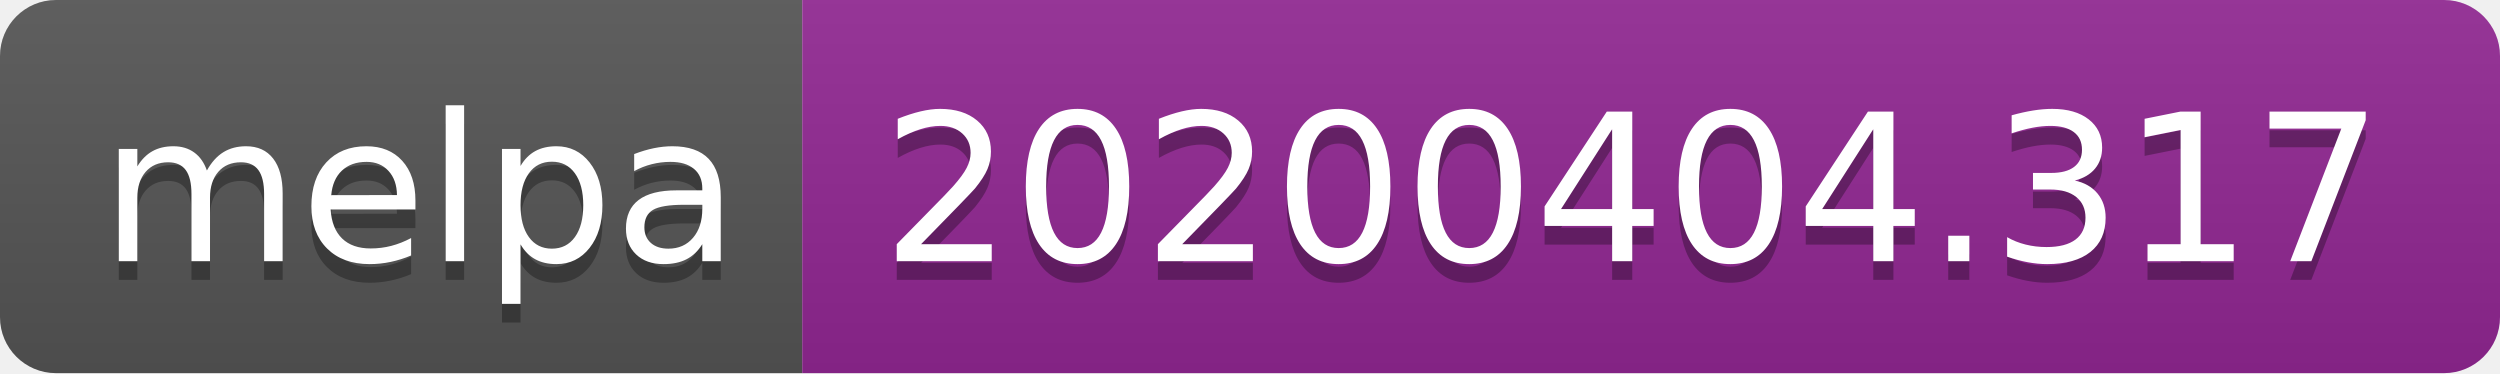
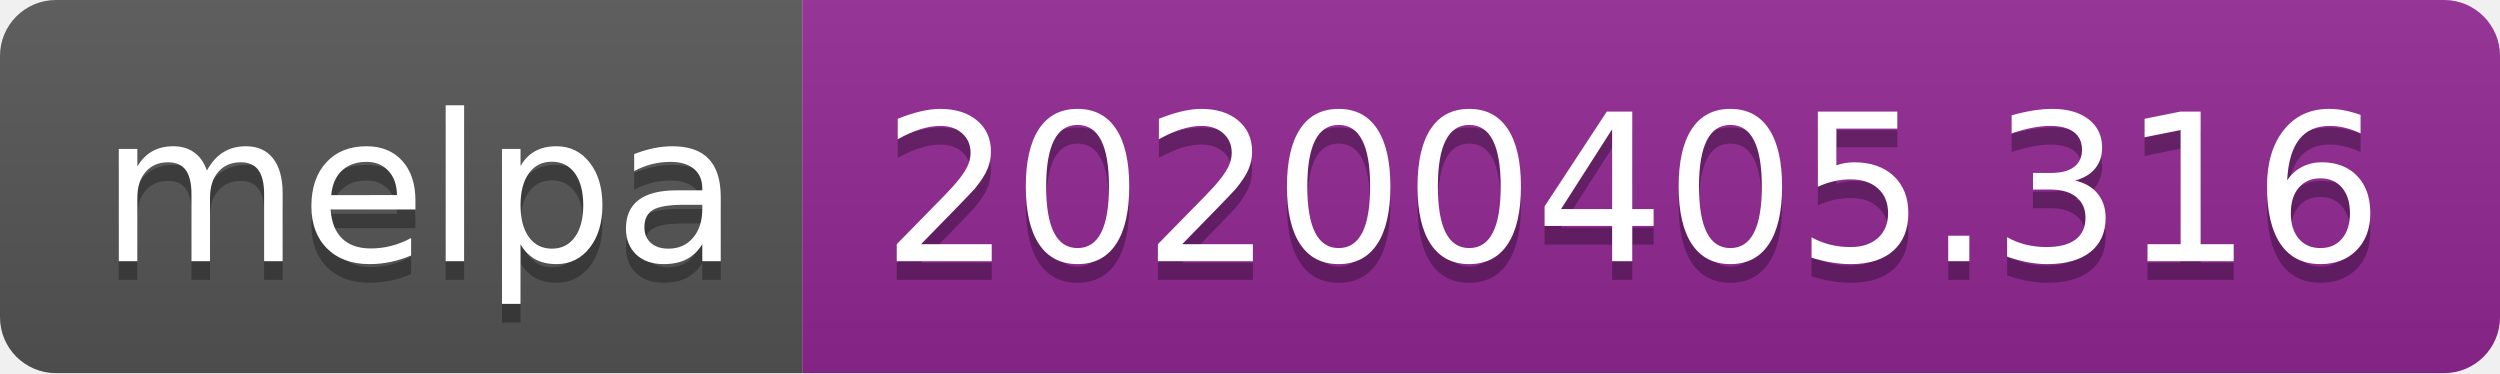
<svg xmlns="http://www.w3.org/2000/svg" width="134" height="20">
  <linearGradient id="b" x2="0" y2="100%">
    <stop offset="0" stop-color="#bbb" stop-opacity=".1" />
    <stop offset="1" stop-opacity=".1" />
  </linearGradient>
  <clipPath id="a">
    <rect width="134" height="20" rx="3" fill="#fff" />
  </clipPath>
  <g clip-path="url(#a)">
    <path fill="#555" d="M0 0h43v20H0z" />
    <path fill="#922793" d="M43 0h91v20H43z" />
    <path fill="url(#b)" d="M0 0h134v20H0z" />
  </g>
  <g fill="#fff" text-anchor="middle" font-family="DejaVu Sans,Verdana,Geneva,sans-serif" font-size="110">
    <text x="225" y="150" fill="#010101" fill-opacity=".3" transform="scale(.1)" textLength="330">melpa</text>
    <text x="225" y="140" transform="scale(.1)" textLength="330">melpa</text>
-     <text x="875" y="150" fill="#010101" fill-opacity=".3" transform="scale(.1)" textLength="810">20200404.317</text>
-     <text x="875" y="140" transform="scale(.1)" textLength="810">20200404.317</text>
+     <text x="875" y="150" fill="#010101" fill-opacity=".3" transform="scale(.1)" textLength="810">20200405.316</text>
+     <text x="875" y="140" transform="scale(.1)" textLength="810">20200405.316</text>
  </g>
</svg>
